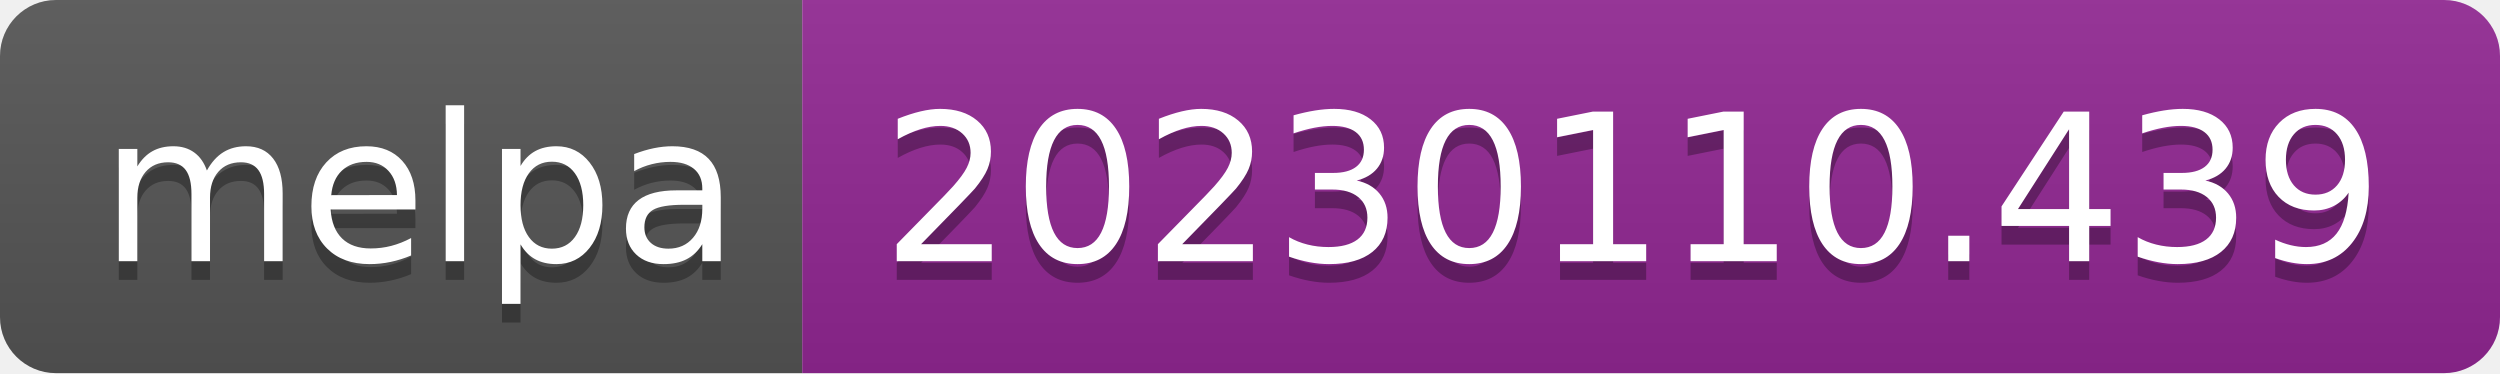
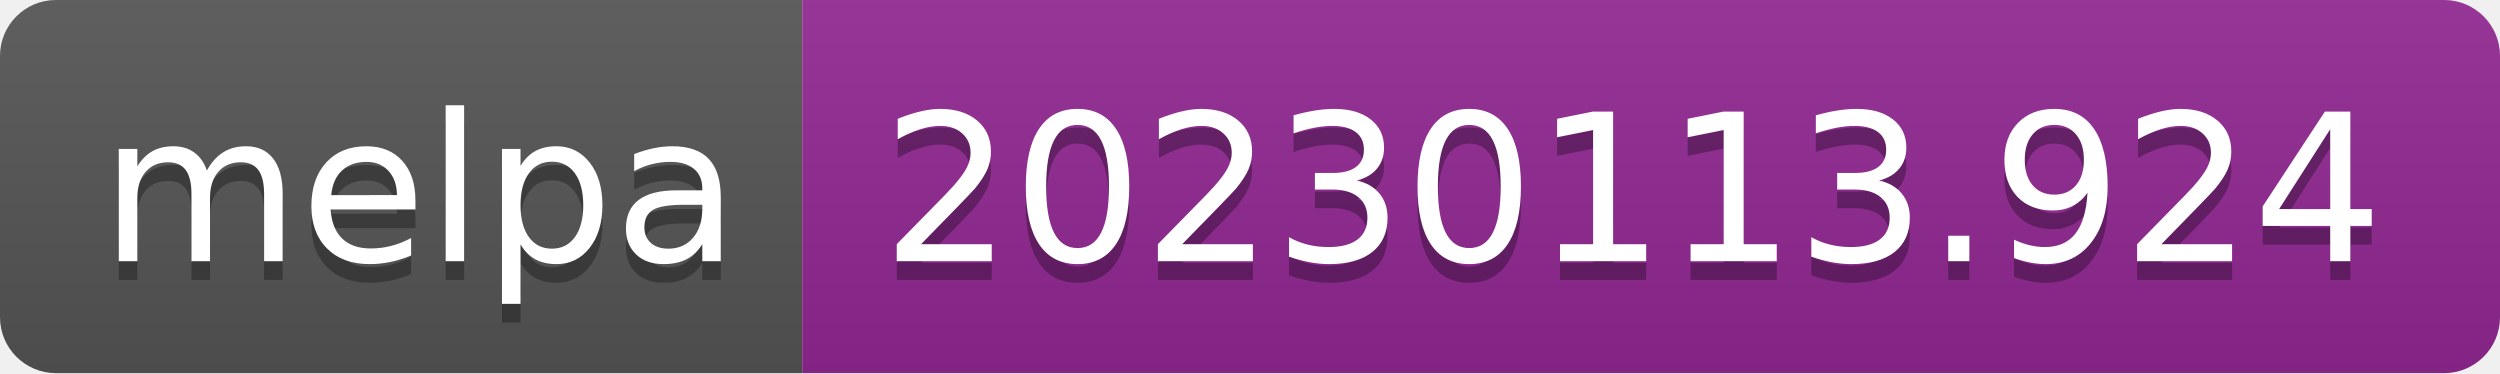
- <svg xmlns="http://www.w3.org/2000/svg" width="134" height="20" role="img" aria-label="melpa: 20230110.439">
+ <svg xmlns="http://www.w3.org/2000/svg" width="134" height="20" role="img" aria-label="melpa: 20230113.924">
  <linearGradient id="s" x2="0" y2="100%">
    <stop offset="0" stop-color="#bbb" stop-opacity=".1" />
    <stop offset="1" stop-opacity=".1" />
  </linearGradient>
  <clipPath id="r">
    <rect width="134" height="20" rx="3" fill="#fff" />
  </clipPath>
  <g clip-path="url(#r)">
    <rect width="43" height="20" fill="#555" />
    <rect x="43" width="91" height="20" fill="#922793" />
    <rect width="134" height="20" fill="url(#s)" />
  </g>
  <g fill="#fff" text-anchor="middle" font-family="Verdana,Geneva,DejaVu Sans,sans-serif" text-rendering="geometricPrecision" font-size="110">
    <text aria-hidden="true" x="225" y="150" fill="#010101" fill-opacity=".3" transform="scale(.1)" textLength="330">melpa</text>
    <text x="225" y="140" transform="scale(.1)" fill="#fff" textLength="330">melpa</text>
-     <text aria-hidden="true" x="875" y="150" fill="#010101" fill-opacity=".3" transform="scale(.1)" textLength="810">20230110.439</text>
-     <text x="875" y="140" transform="scale(.1)" fill="#fff" textLength="810">20230110.439</text>
+     <text aria-hidden="true" x="875" y="150" fill="#010101" fill-opacity=".3" transform="scale(.1)" textLength="810">20230113.924</text>
+     <text x="875" y="140" transform="scale(.1)" fill="#fff" textLength="810">20230113.924</text>
  </g>
</svg>
